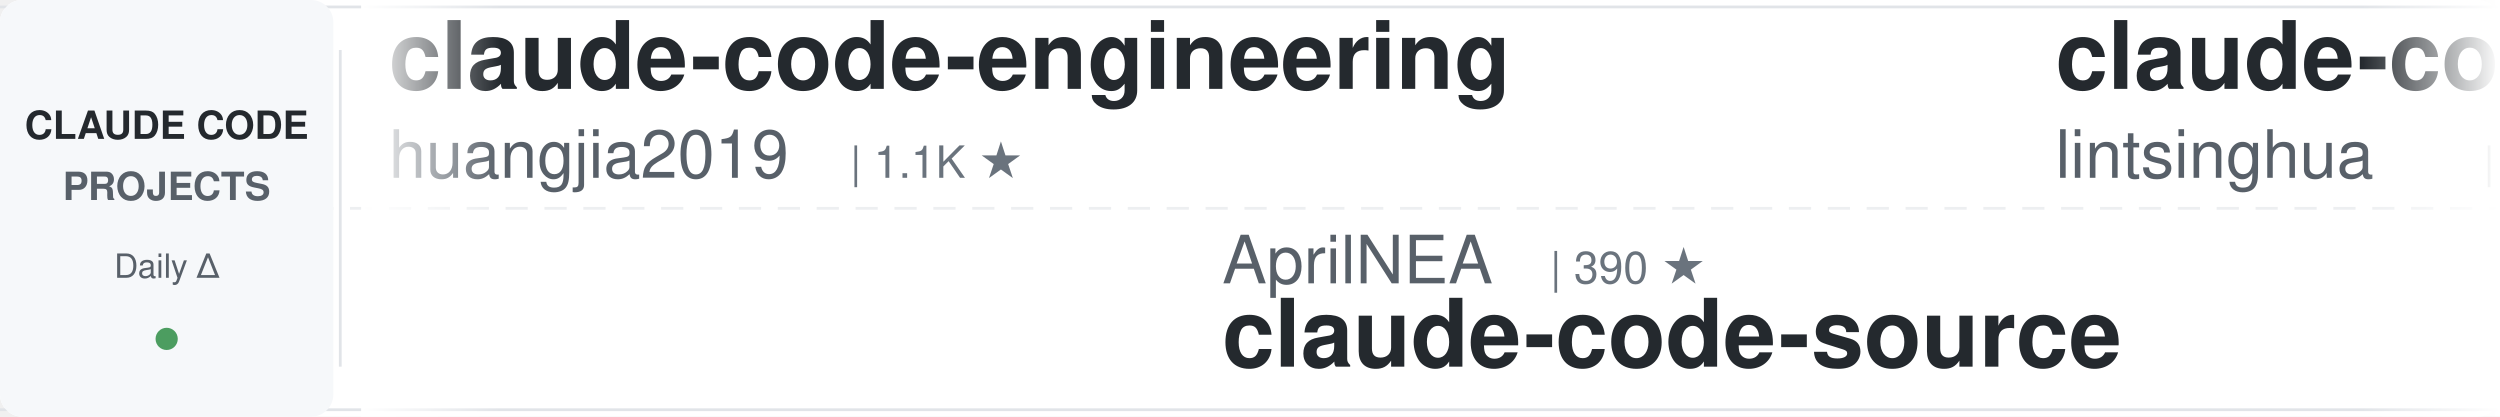
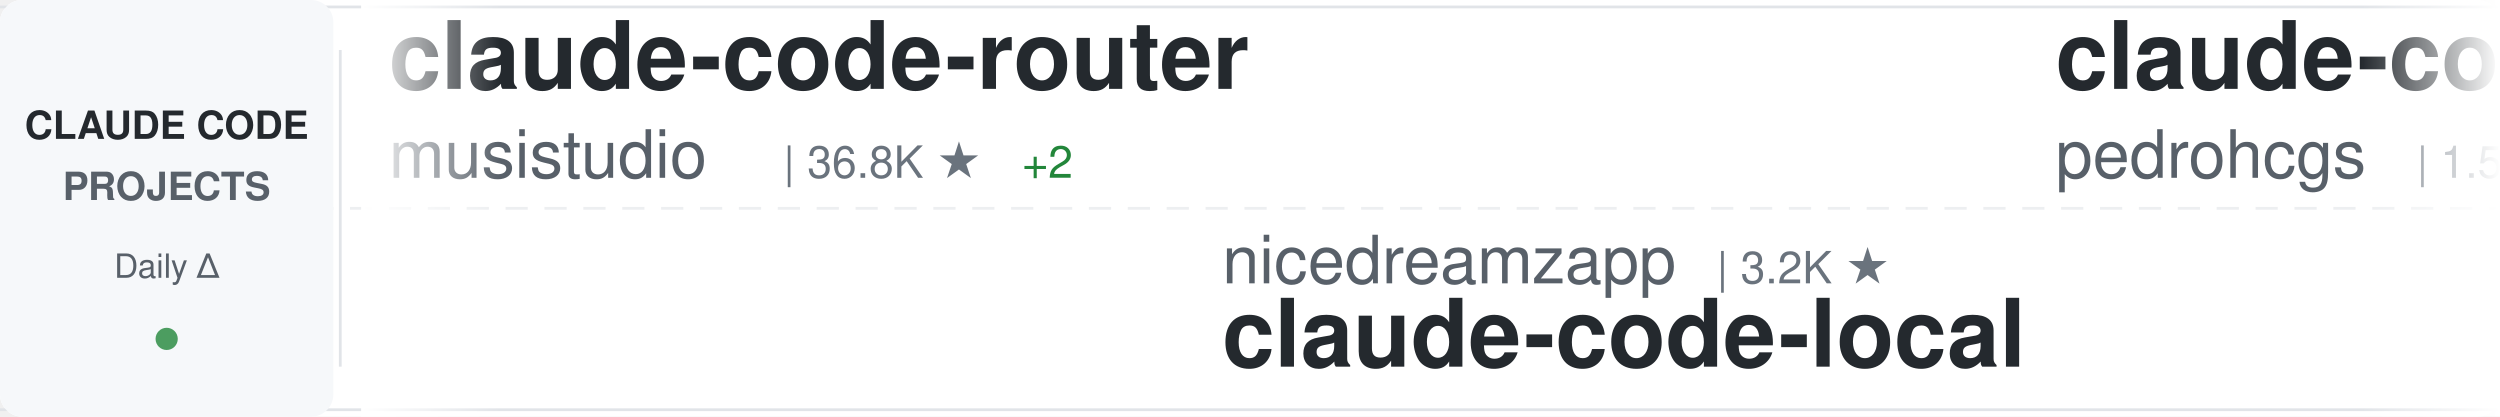
<svg xmlns="http://www.w3.org/2000/svg" width="900" height="150">
  <defs>
    <linearGradient id="awesomeLeftFade" x1="0%" y1="0%" x2="100%" y2="0%">
      <stop offset="0%" style="stop-color:#ffffff;stop-opacity:1" />
      <stop offset="100%" style="stop-color:#ffffff;stop-opacity:0" />
    </linearGradient>
    <linearGradient id="awesomeRightFade" x1="0%" y1="0%" x2="100%" y2="0%">
      <stop offset="0%" style="stop-color:#ffffff;stop-opacity:0" />
      <stop offset="100%" style="stop-color:#ffffff;stop-opacity:1" />
    </linearGradient>
  </defs>
  <rect width="900" height="150" fill="#ffffff" rx="8" />
  <rect x="0" y="2" width="900" height="1" fill="#e1e4e8" />
  <rect x="0" y="147" width="900" height="1" fill="#e1e4e8" />
  <line x1="0" y1="75" x2="900" y2="75" stroke="#e1e4e8" stroke-width="1" stroke-dasharray="8 6" opacity="0.6" />
  <rect x="0" y="0" width="120" height="150" fill="#f6f8fa" rx="8" />
  <text x="60" y="50" font-family="-apple-system, BlinkMacSystemFont, 'Segoe UI', Helvetica, Arial, sans-serif" font-size="14" font-weight="600" fill="#24292e" text-anchor="middle">CLAUDE CODE</text>
  <text x="60" y="72" font-family="-apple-system, BlinkMacSystemFont, 'Segoe UI', Helvetica, Arial, sans-serif" font-size="14" font-weight="600" fill="#586069" text-anchor="middle">PROJECTS</text>
  <text x="60" y="100" font-family="-apple-system, BlinkMacSystemFont, 'Segoe UI', Helvetica, Arial, sans-serif" font-size="12" font-weight="500" fill="#586069" text-anchor="middle">Daily Δ</text>
  <circle cx="60" cy="122" r="4" fill="#22863a" opacity="0.8" />
  <rect x="122" y="18" width="1" height="114" fill="#e1e4e8" />
  <clipPath id="awesomeTickerClip">
    <rect x="130" y="0" width="770" height="150" />
  </clipPath>
  <g clip-path="url(#awesomeTickerClip)">
    <g id="awesomeTickerItems">
      <animateTransform attributeName="transform" attributeType="XML" type="translate" from="0 0" to="-3000 0" dur="54s" repeatCount="indefinite" />
      <g transform="translate(0, 0)">
-         <text x="140" y="32" font-family="-apple-system, BlinkMacSystemFont, 'Segoe UI', Helvetica, Arial, sans-serif" font-size="34" font-weight="600" fill="#24292e">claude-code-engineering</text>
-         <text x="140" y="64" font-family="-apple-system, BlinkMacSystemFont, 'Segoe UI', Helvetica, Arial, sans-serif" font-size="24" font-weight="400" fill="#586069">huangjia2019</text>
-         <text x="306" y="64" font-family="-apple-system, BlinkMacSystemFont, 'Segoe UI', Helvetica, Arial, sans-serif" font-size="16" font-weight="500" fill="#6a737d">| 1.1K ★</text>
+         <text x="140" y="32" font-family="-apple-system, BlinkMacSystemFont, 'Segoe UI', Helvetica, Arial, sans-serif" font-size="34" font-weight="600" fill="#24292e">claude-code-router</text>
+         <text x="140" y="64" font-family="-apple-system, BlinkMacSystemFont, 'Segoe UI', Helvetica, Arial, sans-serif" font-size="24" font-weight="400" fill="#586069">musistudio</text>
+         <text x="282" y="64" font-family="-apple-system, BlinkMacSystemFont, 'Segoe UI', Helvetica, Arial, sans-serif" font-size="16" font-weight="500" fill="#6a737d">| 36.8K ★</text>
+         <text x="368" y="64" font-family="-apple-system, BlinkMacSystemFont, 'Segoe UI', Helvetica, Arial, sans-serif" font-size="16" font-weight="500" fill="#22863a"> +2</text>
      </g>
      <g transform="translate(300, 0)">
-         <text x="140" y="102" font-family="-apple-system, BlinkMacSystemFont, 'Segoe UI', Helvetica, Arial, sans-serif" font-size="24" font-weight="400" fill="#586069">AprilNEA</text>
-         <text x="258" y="102" font-family="-apple-system, BlinkMacSystemFont, 'Segoe UI', Helvetica, Arial, sans-serif" font-size="16" font-weight="500" fill="#6a737d">| 390 ★</text>
-         <text x="140" y="132" font-family="-apple-system, BlinkMacSystemFont, 'Segoe UI', Helvetica, Arial, sans-serif" font-size="34" font-weight="600" fill="#24292e">claude-code-source</text>
+         <text x="140" y="102" font-family="-apple-system, BlinkMacSystemFont, 'Segoe UI', Helvetica, Arial, sans-serif" font-size="24" font-weight="400" fill="#586069">nicedreamzapp</text>
+         <text x="318" y="102" font-family="-apple-system, BlinkMacSystemFont, 'Segoe UI', Helvetica, Arial, sans-serif" font-size="16" font-weight="500" fill="#6a737d">| 3.2K ★</text>
+         <text x="140" y="132" font-family="-apple-system, BlinkMacSystemFont, 'Segoe UI', Helvetica, Arial, sans-serif" font-size="34" font-weight="600" fill="#24292e">claude-code-local</text>
      </g>
      <g transform="translate(600, 0)">
-         <text x="140" y="32" font-family="-apple-system, BlinkMacSystemFont, 'Segoe UI', Helvetica, Arial, sans-serif" font-size="34" font-weight="600" fill="#24292e">claude-code-book</text>
-         <text x="140" y="64" font-family="-apple-system, BlinkMacSystemFont, 'Segoe UI', Helvetica, Arial, sans-serif" font-size="24" font-weight="400" fill="#586069">lintsinghua</text>
-         <text x="294" y="64" font-family="-apple-system, BlinkMacSystemFont, 'Segoe UI', Helvetica, Arial, sans-serif" font-size="16" font-weight="500" fill="#6a737d">| 4.1K ★</text>
-         <text x="371" y="64" font-family="-apple-system, BlinkMacSystemFont, 'Segoe UI', Helvetica, Arial, sans-serif" font-size="16" font-weight="500" fill="#22863a"> +1</text>
-       </g>
-       <g transform="translate(900, 0)">
-         <text x="140" y="102" font-family="-apple-system, BlinkMacSystemFont, 'Segoe UI', Helvetica, Arial, sans-serif" font-size="24" font-weight="400" fill="#586069">Windy3f3f3f3f</text>
-         <text x="318" y="102" font-family="-apple-system, BlinkMacSystemFont, 'Segoe UI', Helvetica, Arial, sans-serif" font-size="16" font-weight="500" fill="#6a737d">| 2.6K ★</text>
-         <text x="140" y="132" font-family="-apple-system, BlinkMacSystemFont, 'Segoe UI', Helvetica, Arial, sans-serif" font-size="34" font-weight="600" fill="#24292e">claude-code-from-scratch</text>
-       </g>
-       <g transform="translate(1200, 0)">
-         <text x="140" y="32" font-family="-apple-system, BlinkMacSystemFont, 'Segoe UI', Helvetica, Arial, sans-serif" font-size="34" font-weight="600" fill="#24292e">claude-code-cli</text>
-         <text x="140" y="64" font-family="-apple-system, BlinkMacSystemFont, 'Segoe UI', Helvetica, Arial, sans-serif" font-size="24" font-weight="400" fill="#586069">huangserva</text>
-         <text x="282" y="64" font-family="-apple-system, BlinkMacSystemFont, 'Segoe UI', Helvetica, Arial, sans-serif" font-size="16" font-weight="500" fill="#6a737d">| 622 ★</text>
-       </g>
-       <g transform="translate(1500, 0)">
-         <text x="140" y="102" font-family="-apple-system, BlinkMacSystemFont, 'Segoe UI', Helvetica, Arial, sans-serif" font-size="24" font-weight="400" fill="#586069">Yeachan-Heo</text>
-         <text x="294" y="102" font-family="-apple-system, BlinkMacSystemFont, 'Segoe UI', Helvetica, Arial, sans-serif" font-size="16" font-weight="500" fill="#6a737d">| 38.7K ★</text>
-         <text x="380" y="102" font-family="-apple-system, BlinkMacSystemFont, 'Segoe UI', Helvetica, Arial, sans-serif" font-size="16" font-weight="500" fill="#22863a"> +2</text>
-         <text x="140" y="132" font-family="-apple-system, BlinkMacSystemFont, 'Segoe UI', Helvetica, Arial, sans-serif" font-size="34" font-weight="600" fill="#24292e">oh-my-claudecode</text>
-       </g>
-       <g transform="translate(1800, 0)">
-         <text x="140" y="32" font-family="-apple-system, BlinkMacSystemFont, 'Segoe UI', Helvetica, Arial, sans-serif" font-size="34" font-weight="600" fill="#24292e">ClaudeCodeAgents</text>
-         <text x="140" y="64" font-family="-apple-system, BlinkMacSystemFont, 'Segoe UI', Helvetica, Arial, sans-serif" font-size="24" font-weight="400" fill="#586069">darcyegb</text>
-         <text x="258" y="64" font-family="-apple-system, BlinkMacSystemFont, 'Segoe UI', Helvetica, Arial, sans-serif" font-size="16" font-weight="500" fill="#6a737d">| 760 ★</text>
-       </g>
-       <g transform="translate(2100, 0)">
-         <text x="140" y="102" font-family="-apple-system, BlinkMacSystemFont, 'Segoe UI', Helvetica, Arial, sans-serif" font-size="24" font-weight="400" fill="#586069">shanraisshan</text>
-         <text x="306" y="102" font-family="-apple-system, BlinkMacSystemFont, 'Segoe UI', Helvetica, Arial, sans-serif" font-size="16" font-weight="500" fill="#6a737d">| 64.8K ★</text>
-         <text x="392" y="102" font-family="-apple-system, BlinkMacSystemFont, 'Segoe UI', Helvetica, Arial, sans-serif" font-size="16" font-weight="500" fill="#22863a"> +4</text>
-         <text x="140" y="132" font-family="-apple-system, BlinkMacSystemFont, 'Segoe UI', Helvetica, Arial, sans-serif" font-size="34" font-weight="600" fill="#24292e">claude-code-best-practic...</text>
-       </g>
-       <g transform="translate(2400, 0)">
        <text x="140" y="32" font-family="-apple-system, BlinkMacSystemFont, 'Segoe UI', Helvetica, Arial, sans-serif" font-size="34" font-weight="600" fill="#24292e">claude-code-my-workflow</text>
        <text x="140" y="64" font-family="-apple-system, BlinkMacSystemFont, 'Segoe UI', Helvetica, Arial, sans-serif" font-size="24" font-weight="400" fill="#586069">pedrohcgs</text>
        <text x="270" y="64" font-family="-apple-system, BlinkMacSystemFont, 'Segoe UI', Helvetica, Arial, sans-serif" font-size="16" font-weight="500" fill="#6a737d">| 1.5K ★</text>
      </g>
+       <g transform="translate(900, 0)">
+         <text x="140" y="102" font-family="-apple-system, BlinkMacSystemFont, 'Segoe UI', Helvetica, Arial, sans-serif" font-size="24" font-weight="400" fill="#586069">https-deeplearning-ai</text>
+         <text x="414" y="102" font-family="-apple-system, BlinkMacSystemFont, 'Segoe UI', Helvetica, Arial, sans-serif" font-size="16" font-weight="500" fill="#6a737d">| 544 ★</text>
+         <text x="140" y="132" font-family="-apple-system, BlinkMacSystemFont, 'Segoe UI', Helvetica, Arial, sans-serif" font-size="34" font-weight="600" fill="#24292e">sc-claude-code-files</text>
+       </g>
+       <g transform="translate(1200, 0)">
+         <text x="140" y="32" font-family="-apple-system, BlinkMacSystemFont, 'Segoe UI', Helvetica, Arial, sans-serif" font-size="34" font-weight="600" fill="#24292e">claude-code-rust</text>
+         <text x="140" y="64" font-family="-apple-system, BlinkMacSystemFont, 'Segoe UI', Helvetica, Arial, sans-serif" font-size="24" font-weight="400" fill="#586069">lorryjovens-hub</text>
+         <text x="342" y="64" font-family="-apple-system, BlinkMacSystemFont, 'Segoe UI', Helvetica, Arial, sans-serif" font-size="16" font-weight="500" fill="#6a737d">| 1.7K ★</text>
+       </g>
+       <g transform="translate(1500, 0)">
+         <text x="140" y="102" font-family="-apple-system, BlinkMacSystemFont, 'Segoe UI', Helvetica, Arial, sans-serif" font-size="24" font-weight="400" fill="#586069">ChinaSiro</text>
+         <text x="270" y="102" font-family="-apple-system, BlinkMacSystemFont, 'Segoe UI', Helvetica, Arial, sans-serif" font-size="16" font-weight="500" fill="#6a737d">| 9.6K ★</text>
+         <text x="140" y="132" font-family="-apple-system, BlinkMacSystemFont, 'Segoe UI', Helvetica, Arial, sans-serif" font-size="34" font-weight="600" fill="#24292e">claude-code-sourcemap</text>
+       </g>
+       <g transform="translate(1800, 0)">
+         <text x="140" y="32" font-family="-apple-system, BlinkMacSystemFont, 'Segoe UI', Helvetica, Arial, sans-serif" font-size="34" font-weight="600" fill="#24292e">everything-claude-code</text>
+         <text x="140" y="64" font-family="-apple-system, BlinkMacSystemFont, 'Segoe UI', Helvetica, Arial, sans-serif" font-size="24" font-weight="400" fill="#586069">WorldFlowAI</text>
+         <text x="294" y="64" font-family="-apple-system, BlinkMacSystemFont, 'Segoe UI', Helvetica, Arial, sans-serif" font-size="16" font-weight="500" fill="#6a737d">| 1.5K ★</text>
+         <text x="371" y="64" font-family="-apple-system, BlinkMacSystemFont, 'Segoe UI', Helvetica, Arial, sans-serif" font-size="16" font-weight="500" fill="#22863a"> +9</text>
+       </g>
+       <g transform="translate(2100, 0)">
+         <text x="140" y="102" font-family="-apple-system, BlinkMacSystemFont, 'Segoe UI', Helvetica, Arial, sans-serif" font-size="24" font-weight="400" fill="#586069">OneRedOak</text>
+         <text x="270" y="102" font-family="-apple-system, BlinkMacSystemFont, 'Segoe UI', Helvetica, Arial, sans-serif" font-size="16" font-weight="500" fill="#6a737d">| 3.9K ★</text>
+         <text x="140" y="132" font-family="-apple-system, BlinkMacSystemFont, 'Segoe UI', Helvetica, Arial, sans-serif" font-size="34" font-weight="600" fill="#24292e">claude-code-workflows</text>
+       </g>
+       <g transform="translate(2400, 0)">
+         <text x="140" y="32" font-family="-apple-system, BlinkMacSystemFont, 'Segoe UI', Helvetica, Arial, sans-serif" font-size="34" font-weight="600" fill="#24292e">oh-my-claudecode</text>
+         <text x="140" y="64" font-family="-apple-system, BlinkMacSystemFont, 'Segoe UI', Helvetica, Arial, sans-serif" font-size="24" font-weight="400" fill="#586069">Yeachan-Heo</text>
+         <text x="294" y="64" font-family="-apple-system, BlinkMacSystemFont, 'Segoe UI', Helvetica, Arial, sans-serif" font-size="16" font-weight="500" fill="#6a737d">| 38.7K ★</text>
+         <text x="380" y="64" font-family="-apple-system, BlinkMacSystemFont, 'Segoe UI', Helvetica, Arial, sans-serif" font-size="16" font-weight="500" fill="#22863a"> +3</text>
+       </g>
      <g transform="translate(2700, 0)">
-         <text x="140" y="102" font-family="-apple-system, BlinkMacSystemFont, 'Segoe UI', Helvetica, Arial, sans-serif" font-size="24" font-weight="400" fill="#586069">SeemSeam</text>
-         <text x="258" y="102" font-family="-apple-system, BlinkMacSystemFont, 'Segoe UI', Helvetica, Arial, sans-serif" font-size="16" font-weight="500" fill="#6a737d">| 3.4K ★</text>
-         <text x="140" y="132" font-family="-apple-system, BlinkMacSystemFont, 'Segoe UI', Helvetica, Arial, sans-serif" font-size="34" font-weight="600" fill="#24292e">claude_codex_bridge</text>
+         <text x="140" y="102" font-family="-apple-system, BlinkMacSystemFont, 'Segoe UI', Helvetica, Arial, sans-serif" font-size="24" font-weight="400" fill="#586069">guanshan</text>
+         <text x="258" y="102" font-family="-apple-system, BlinkMacSystemFont, 'Segoe UI', Helvetica, Arial, sans-serif" font-size="16" font-weight="500" fill="#6a737d">| 61 ★</text>
+         <text x="140" y="132" font-family="-apple-system, BlinkMacSystemFont, 'Segoe UI', Helvetica, Arial, sans-serif" font-size="34" font-weight="600" fill="#24292e">ClaudeCode</text>
      </g>
      <g transform="translate(3000, 0)">
-         <text x="140" y="32" font-family="-apple-system, BlinkMacSystemFont, 'Segoe UI', Helvetica, Arial, sans-serif" font-size="34" font-weight="600" fill="#24292e">claude-code-engineering</text>
-         <text x="140" y="64" font-family="-apple-system, BlinkMacSystemFont, 'Segoe UI', Helvetica, Arial, sans-serif" font-size="24" font-weight="400" fill="#586069">huangjia2019</text>
-         <text x="306" y="64" font-family="-apple-system, BlinkMacSystemFont, 'Segoe UI', Helvetica, Arial, sans-serif" font-size="16" font-weight="500" fill="#6a737d">| 1.1K ★</text>
+         <text x="140" y="32" font-family="-apple-system, BlinkMacSystemFont, 'Segoe UI', Helvetica, Arial, sans-serif" font-size="34" font-weight="600" fill="#24292e">claude-code-router</text>
+         <text x="140" y="64" font-family="-apple-system, BlinkMacSystemFont, 'Segoe UI', Helvetica, Arial, sans-serif" font-size="24" font-weight="400" fill="#586069">musistudio</text>
+         <text x="282" y="64" font-family="-apple-system, BlinkMacSystemFont, 'Segoe UI', Helvetica, Arial, sans-serif" font-size="16" font-weight="500" fill="#6a737d">| 36.8K ★</text>
+         <text x="368" y="64" font-family="-apple-system, BlinkMacSystemFont, 'Segoe UI', Helvetica, Arial, sans-serif" font-size="16" font-weight="500" fill="#22863a"> +2</text>
      </g>
      <g transform="translate(3300, 0)">
-         <text x="140" y="102" font-family="-apple-system, BlinkMacSystemFont, 'Segoe UI', Helvetica, Arial, sans-serif" font-size="24" font-weight="400" fill="#586069">AprilNEA</text>
-         <text x="258" y="102" font-family="-apple-system, BlinkMacSystemFont, 'Segoe UI', Helvetica, Arial, sans-serif" font-size="16" font-weight="500" fill="#6a737d">| 390 ★</text>
-         <text x="140" y="132" font-family="-apple-system, BlinkMacSystemFont, 'Segoe UI', Helvetica, Arial, sans-serif" font-size="34" font-weight="600" fill="#24292e">claude-code-source</text>
+         <text x="140" y="102" font-family="-apple-system, BlinkMacSystemFont, 'Segoe UI', Helvetica, Arial, sans-serif" font-size="24" font-weight="400" fill="#586069">nicedreamzapp</text>
+         <text x="318" y="102" font-family="-apple-system, BlinkMacSystemFont, 'Segoe UI', Helvetica, Arial, sans-serif" font-size="16" font-weight="500" fill="#6a737d">| 3.2K ★</text>
+         <text x="140" y="132" font-family="-apple-system, BlinkMacSystemFont, 'Segoe UI', Helvetica, Arial, sans-serif" font-size="34" font-weight="600" fill="#24292e">claude-code-local</text>
      </g>
      <g transform="translate(3600, 0)">
-         <text x="140" y="32" font-family="-apple-system, BlinkMacSystemFont, 'Segoe UI', Helvetica, Arial, sans-serif" font-size="34" font-weight="600" fill="#24292e">claude-code-book</text>
-         <text x="140" y="64" font-family="-apple-system, BlinkMacSystemFont, 'Segoe UI', Helvetica, Arial, sans-serif" font-size="24" font-weight="400" fill="#586069">lintsinghua</text>
-         <text x="294" y="64" font-family="-apple-system, BlinkMacSystemFont, 'Segoe UI', Helvetica, Arial, sans-serif" font-size="16" font-weight="500" fill="#6a737d">| 4.1K ★</text>
-         <text x="371" y="64" font-family="-apple-system, BlinkMacSystemFont, 'Segoe UI', Helvetica, Arial, sans-serif" font-size="16" font-weight="500" fill="#22863a"> +1</text>
+         <text x="140" y="32" font-family="-apple-system, BlinkMacSystemFont, 'Segoe UI', Helvetica, Arial, sans-serif" font-size="34" font-weight="600" fill="#24292e">claude-code-my-workflow</text>
+         <text x="140" y="64" font-family="-apple-system, BlinkMacSystemFont, 'Segoe UI', Helvetica, Arial, sans-serif" font-size="24" font-weight="400" fill="#586069">pedrohcgs</text>
+         <text x="270" y="64" font-family="-apple-system, BlinkMacSystemFont, 'Segoe UI', Helvetica, Arial, sans-serif" font-size="16" font-weight="500" fill="#6a737d">| 1.5K ★</text>
      </g>
      <g transform="translate(3900, 0)">
-         <text x="140" y="102" font-family="-apple-system, BlinkMacSystemFont, 'Segoe UI', Helvetica, Arial, sans-serif" font-size="24" font-weight="400" fill="#586069">Windy3f3f3f3f</text>
-         <text x="318" y="102" font-family="-apple-system, BlinkMacSystemFont, 'Segoe UI', Helvetica, Arial, sans-serif" font-size="16" font-weight="500" fill="#6a737d">| 2.6K ★</text>
-         <text x="140" y="132" font-family="-apple-system, BlinkMacSystemFont, 'Segoe UI', Helvetica, Arial, sans-serif" font-size="34" font-weight="600" fill="#24292e">claude-code-from-scratch</text>
+         <text x="140" y="102" font-family="-apple-system, BlinkMacSystemFont, 'Segoe UI', Helvetica, Arial, sans-serif" font-size="24" font-weight="400" fill="#586069">https-deeplearning-ai</text>
+         <text x="414" y="102" font-family="-apple-system, BlinkMacSystemFont, 'Segoe UI', Helvetica, Arial, sans-serif" font-size="16" font-weight="500" fill="#6a737d">| 544 ★</text>
+         <text x="140" y="132" font-family="-apple-system, BlinkMacSystemFont, 'Segoe UI', Helvetica, Arial, sans-serif" font-size="34" font-weight="600" fill="#24292e">sc-claude-code-files</text>
      </g>
    </g>
  </g>
  <rect x="130" y="0" width="50" height="150" fill="url(#awesomeLeftFade)" />
  <rect x="850" y="0" width="50" height="150" fill="url(#awesomeRightFade)" />
</svg>
